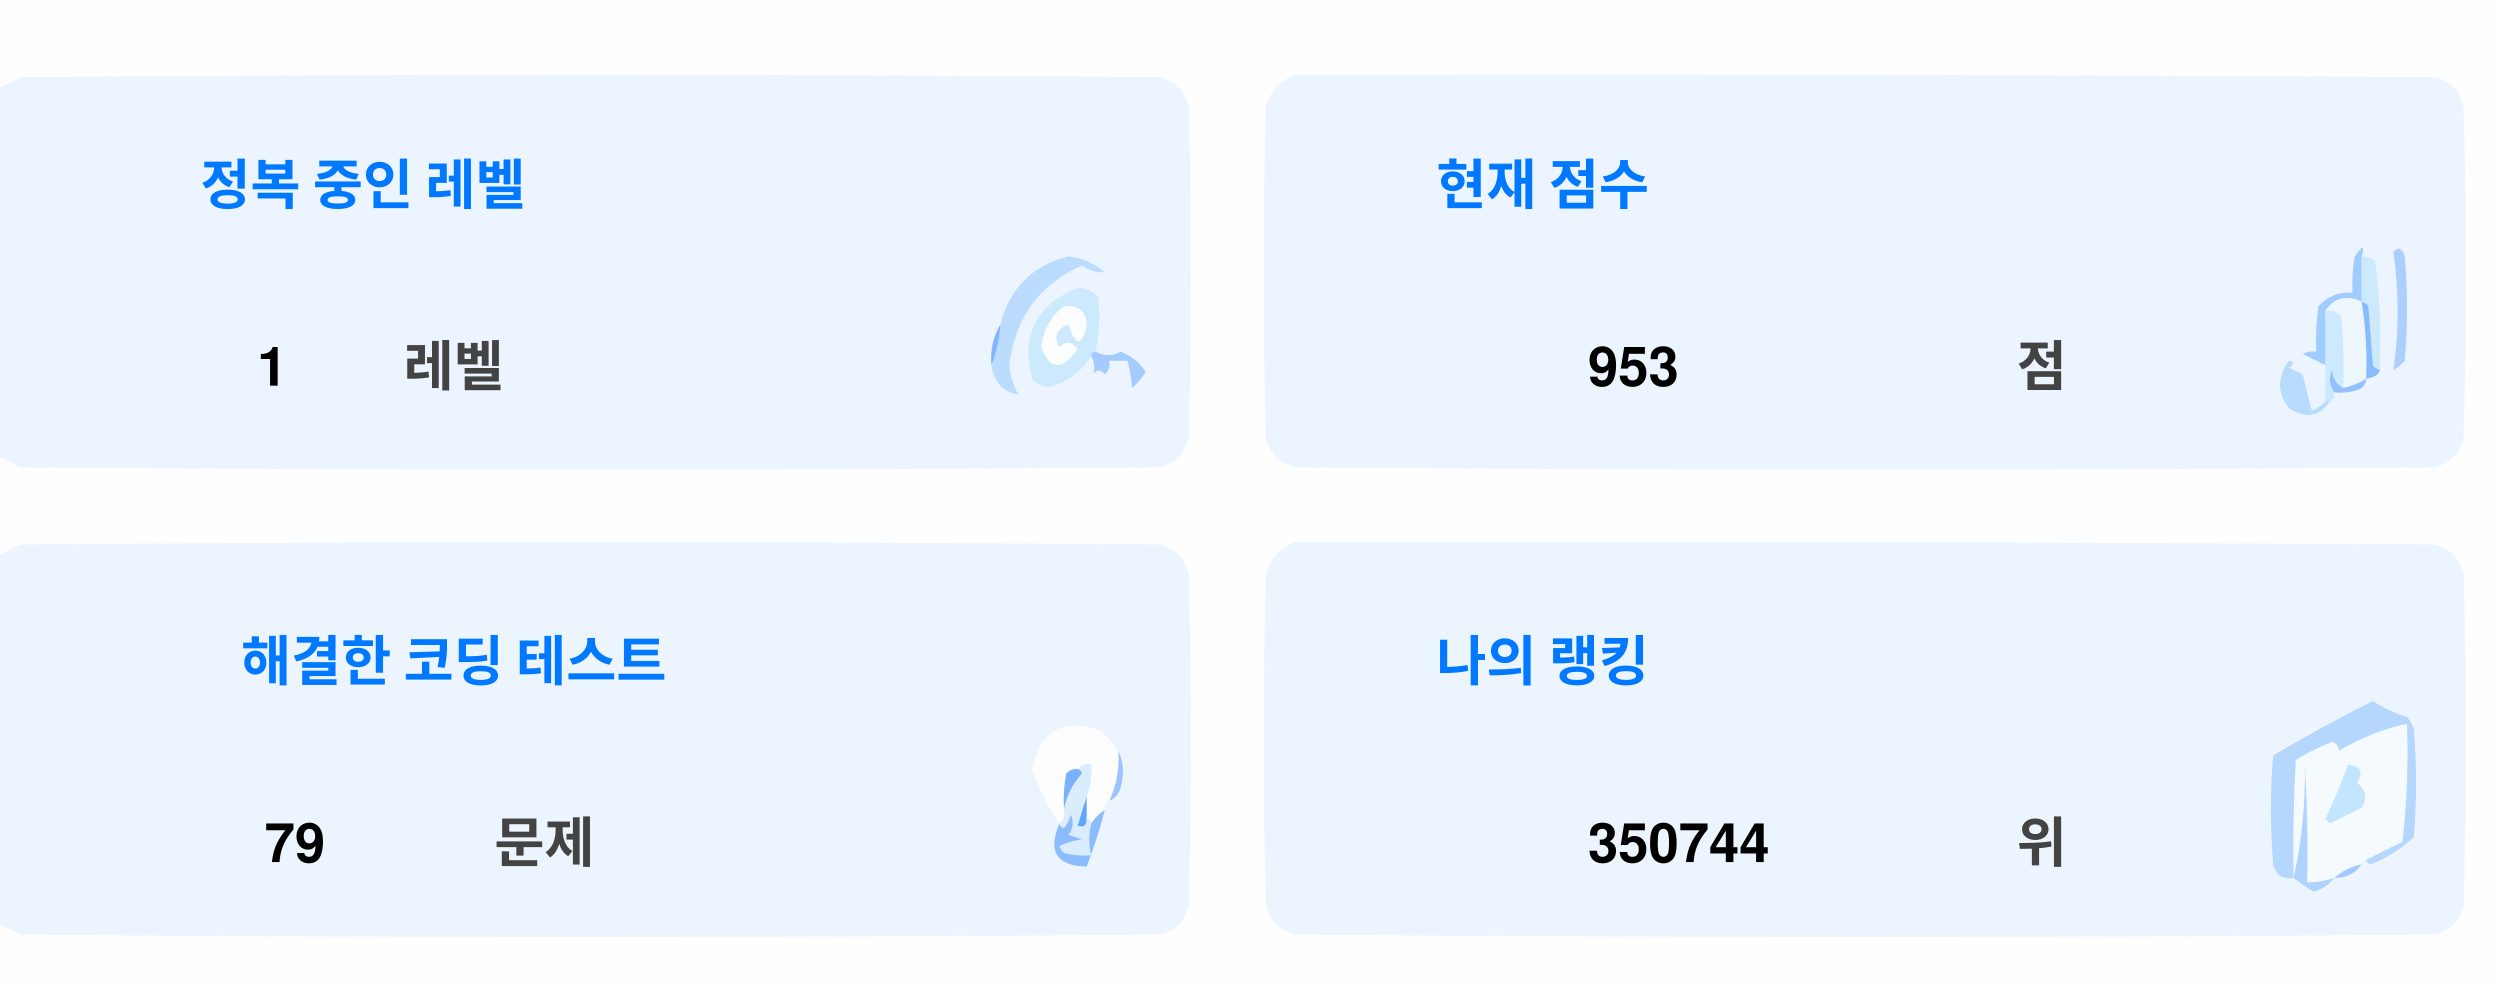
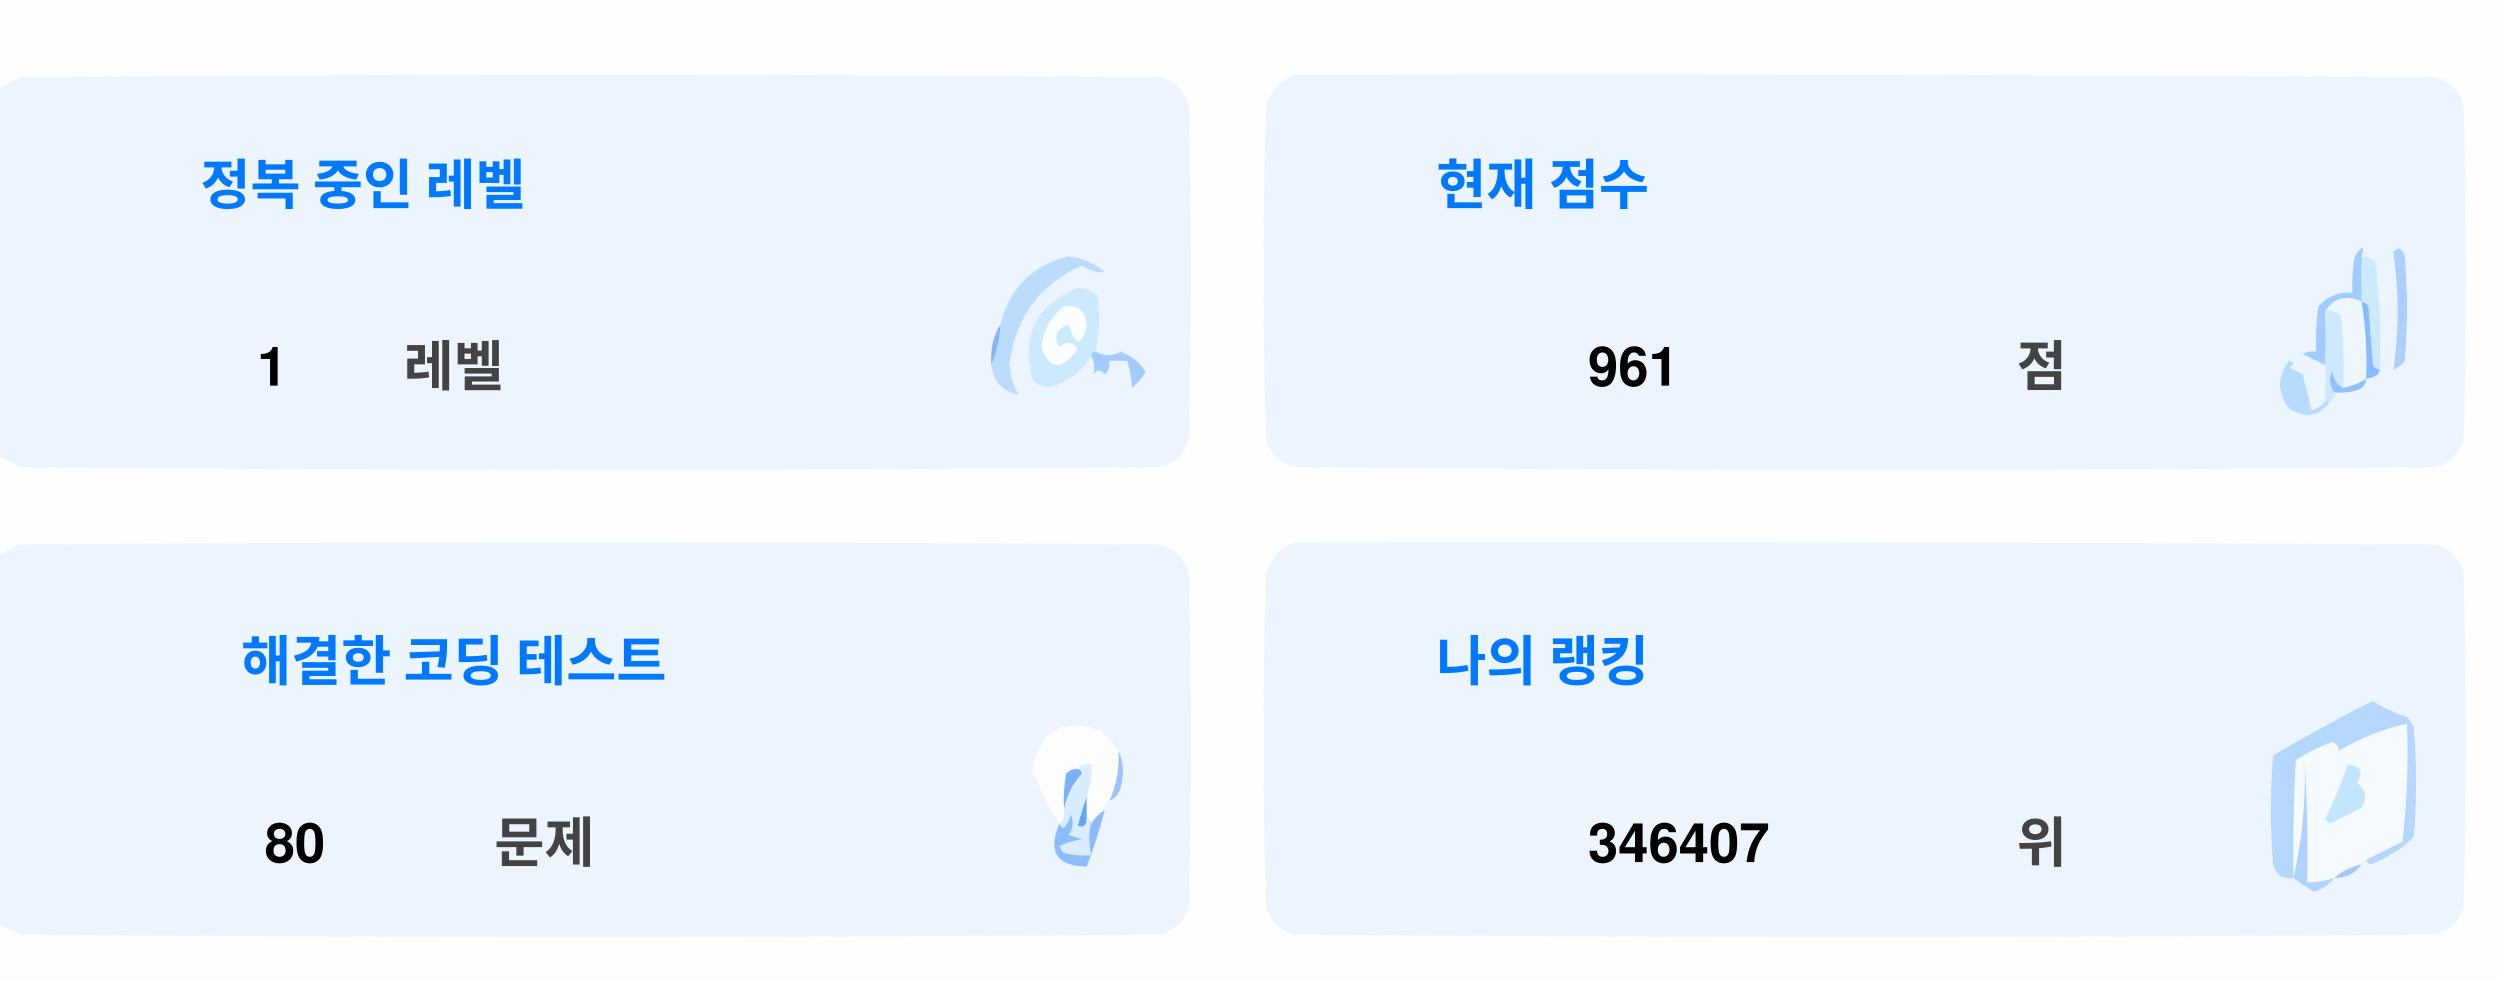
<svg xmlns="http://www.w3.org/2000/svg" version="1.1" width="551px" height="217px" style="shape-rendering:geometricPrecision; text-rendering:geometricPrecision; image-rendering:optimizeQuality; fill-rule:evenodd; clip-rule:evenodd">
  <style>.title {fill: #434343;font-size: 1rem;line-height: 1.5rem;font-weight: bold;font-family: -apple-system, BlinkMacSystemFont, Segoe UI, Helvetica, Arial, sans-serif, Apple Color Emoji, Segoe UI Emoji;}.desc {fill: #434343;font-size: 2.5rem;font-weight: bold;line-height: 1.5rem;font-family: -apple-system, BlinkMacSystemFont, Segoe UI, Helvetica, Arial, sans-serif, Apple Color Emoji, Segoe UI Emoji;}.desc-2 {fill: #434343;font-size: 1rem;font-weight: bold;line-height: 1.5rem;font-family: -apple-system, BlinkMacSystemFont, Segoe UI, Helvetica, Arial, sans-serif, Apple Color Emoji, Segoe UI Emoji;}.text, .desc {animation: twinkling 4s ease-in-out infinite;}@keyframes twinkling {40% { opacity: 1; }50% { opacity: 0.5; }60% { opacity: 1; }70% { opacity: 0.5; }80% { opacity: 1; }}</style>
  <g>
    <path style="opacity:1" fill="#fefefe" d="M -0.5,-0.5 C 183.167,-0.5 366.833,-0.5 550.5,-0.5C 550.5,71.833 550.5,144.167 550.5,216.5C 366.833,216.5 183.167,216.5 -0.5,216.5C -0.5,212.167 -0.5,207.833 -0.5,203.5C 1.14,204.32 2.807,205.153 4.5,206C 88.167,206.667 171.833,206.667 255.5,206C 259,205.167 261.167,203 262,199.5C 262.667,175.167 262.667,150.833 262,126.5C 261.167,123 259,120.833 255.5,120C 171.833,119.333 88.167,119.333 4.5,120C 2.807,120.847 1.14,121.68 -0.5,122.5C -0.5,115.167 -0.5,107.833 -0.5,100.5C 1.14,101.32 2.807,102.153 4.5,103C 88.167,103.667 171.833,103.667 255.5,103C 259,102.167 261.167,100 262,96.5C 262.667,72.167 262.667,47.833 262,23.5C 261.167,20 259,17.833 255.5,17C 171.833,16.333 88.167,16.333 4.5,17C 2.807,17.847 1.14,18.68 -0.5,19.5C -0.5,12.833 -0.5,6.167 -0.5,-0.5 Z" />
  </g>
  <g>
    <path style="opacity:1" fill="#ecf5ff" d="M -0.5,100.5 C -0.5,73.5 -0.5,46.5 -0.5,19.5C 1.14,18.68 2.807,17.847 4.5,17C 88.167,16.333 171.833,16.333 255.5,17C 259,17.833 261.167,20 262,23.5C 262.667,47.833 262.667,72.167 262,96.5C 261.167,100 259,102.167 255.5,103C 171.833,103.667 88.167,103.667 4.5,103C 2.807,102.153 1.14,101.32 -0.5,100.5 Z" />
  </g>
  <g>
    <path style="opacity:1" fill="#ecf5ff" d="M 285.5,16.5 C 369.167,16.333 452.834,16.5 536.5,17C 540,17.833 542.167,20 543,23.5C 543.667,47.833 543.667,72.167 543,96.5C 542.167,100 540,102.167 536.5,103C 452.833,103.667 369.167,103.667 285.5,103C 282,102.167 279.833,100 279,96.5C 278.333,72.167 278.333,47.833 279,23.5C 280.018,19.985 282.185,17.652 285.5,16.5 Z" />
  </g>
  <g>
    <path style="opacity:1" fill="#cdeafd" d="M 520.5,56.5 C 521.583,56.539 522.583,56.873 523.5,57.5C 524.498,65.472 524.831,73.472 524.5,81.5C 523.883,81.389 523.383,81.056 523,80.5C 522.667,76.167 522.333,71.833 522,67.5C 521.617,66.944 521.117,66.611 520.5,66.5C 520.5,63.167 520.5,59.833 520.5,56.5 Z" />
  </g>
  <g>
    <path style="opacity:1" fill="#abcfff" d="M 527.5,55.5 C 528.566,54.308 529.399,54.641 530,56.5C 530.667,64.167 530.667,71.833 530,79.5C 529.311,80.357 528.478,81.023 527.5,81.5C 528.758,73.08 528.758,64.414 527.5,55.5 Z" />
  </g>
  <g>
    <path style="opacity:1" fill="#bbdcfd" d="M 218.5,80.5 C 219.657,77.727 220.324,74.727 220.5,71.5C 222.49,63.51 227.49,58.51 235.5,56.5C 238.528,56.847 241.194,58.014 243.5,60C 241.744,60.141 240.078,59.641 238.5,58.5C 229.247,62.607 223.914,69.773 222.5,80C 222.565,82.526 223.232,84.859 224.5,87C 221.07,86.397 219.07,84.231 218.5,80.5 Z" />
  </g>
  <g>
    <path style="opacity:1" fill="#cde9fd" d="M 241.5,77.5 C 240.833,77.5 240.5,77.833 240.5,78.5C 238.628,81.529 235.961,83.695 232.5,85C 230.536,85.624 228.869,85.124 227.5,83.5C 225.021,73.791 228.354,67.124 237.5,63.5C 239.374,63.39 240.874,64.056 242,65.5C 242.497,69.524 242.331,73.524 241.5,77.5 Z" />
  </g>
  <g>
    <path style="opacity:1" fill="#fcfdfe" d="M 234.5,67.5 C 237.826,67.162 239.493,68.662 239.5,72C 238.334,76.434 237,76.267 235.5,71.5C 232.832,72.515 232.166,74.182 233.5,76.5C 235.017,75.089 236.351,75.256 237.5,77C 234.006,81.771 231.34,81.605 229.5,76.5C 229.904,72.771 231.571,69.771 234.5,67.5 Z" />
  </g>
  <g>
    <path style="opacity:1" fill="#a1ccfe" d="M 520.5,56.5 C 520.5,59.833 520.5,63.167 520.5,66.5C 517.238,64.922 514.572,65.589 512.5,68.5C 512.617,72.81 512.617,76.81 512.5,80.5C 510.86,79.68 509.193,78.847 507.5,78C 508.448,77.517 509.448,77.35 510.5,77.5C 510.335,74.15 510.502,70.817 511,67.5C 512.995,65.253 515.495,64.253 518.5,64.5C 518.336,61.813 518.503,59.146 519,56.5C 520.731,53.969 521.231,53.969 520.5,56.5 Z" />
  </g>
  <g>
    <path style="opacity:1" fill="#cde9fd" d="M 512.5,68.5 C 513.822,68.33 514.989,68.663 516,69.5C 516.499,74.823 516.666,80.156 516.5,85.5C 514.955,84.77 514.122,83.437 514,81.5C 513.22,83.387 513.387,85.054 514.5,86.5C 514.672,87.492 514.338,88.158 513.5,88.5C 513.167,88.5 512.833,88.5 512.5,88.5C 512.5,85.833 512.5,83.167 512.5,80.5C 512.617,76.81 512.617,72.81 512.5,68.5 Z" />
  </g>
  <g>
    <path style="opacity:1" fill="#eef6fe" d="M 520.5,66.5 C 521.407,72.106 521.74,77.773 521.5,83.5C 519.95,84.441 518.284,85.108 516.5,85.5C 516.666,80.156 516.499,74.823 516,69.5C 514.989,68.663 513.822,68.33 512.5,68.5C 514.572,65.589 517.238,64.922 520.5,66.5 Z" />
  </g>
  <g>
    <path style="opacity:1" fill="#88bcff" d="M 520.5,66.5 C 521.117,66.611 521.617,66.944 522,67.5C 522.333,71.833 522.667,76.167 523,80.5C 523.383,81.056 523.883,81.389 524.5,81.5C 524.445,82.469 523.445,83.136 521.5,83.5C 521.74,77.773 521.407,72.106 520.5,66.5 Z" />
  </g>
  <g>
    <path style="opacity:1" fill="#82b5fe" d="M 220.5,71.5 C 220.324,74.727 219.657,77.727 218.5,80.5C 218.215,77.171 218.882,74.171 220.5,71.5 Z" />
  </g>
  <g>
    <path style="opacity:1" fill="#a3cbfe" d="M 240.5,78.5 C 240.5,77.833 240.833,77.5 241.5,77.5C 243.391,78.536 245.224,78.536 247,77.5C 249.391,78.429 251.225,79.929 252.5,82C 251.681,83.319 250.681,84.486 249.5,85.5C 249.409,83.777 249.075,81.777 248.5,79.5C 247.167,79.5 245.833,79.5 244.5,79.5C 244.719,80.675 244.386,81.675 243.5,82.5C 242.575,81.359 241.741,81.359 241,82.5C 241.331,80.981 241.164,79.648 240.5,78.5 Z" />
  </g>
  <g>
    <path style="opacity:1" fill="#b7dbfd" d="M 512.5,88.5 C 512.833,88.5 513.167,88.5 513.5,88.5C 511.199,91.857 508.199,92.357 504.5,90C 501.872,86.535 501.872,83.035 504.5,79.5C 505.696,79.846 505.696,80.346 504.5,81C 505.5,81.5 506.5,82 507.5,82.5C 508.167,85.167 508.833,87.833 509.5,90.5C 510.739,90.058 511.739,89.391 512.5,88.5 Z" />
  </g>
  <g>
    <path style="opacity:1" fill="#92c1fe" d="M 516.5,85.5 C 518.284,85.108 519.95,84.441 521.5,83.5C 521.423,84.75 520.756,85.583 519.5,86C 517.866,86.493 516.199,86.66 514.5,86.5C 513.387,85.054 513.22,83.387 514,81.5C 514.122,83.437 514.955,84.77 516.5,85.5 Z" />
  </g>
  <g>
    <path style="opacity:1" fill="#ecf5fe" d="M -0.5,203.5 C -0.5,176.5 -0.5,149.5 -0.5,122.5C 1.14,121.68 2.807,120.847 4.5,120C 88.167,119.333 171.833,119.333 255.5,120C 259,120.833 261.167,123 262,126.5C 262.667,150.833 262.667,175.167 262,199.5C 261.167,203 259,205.167 255.5,206C 171.833,206.667 88.167,206.667 4.5,206C 2.807,205.153 1.14,204.32 -0.5,203.5 Z" />
  </g>
  <g>
    <path style="opacity:1" fill="#ecf5fe" d="M 285.5,119.5 C 369.167,119.333 452.834,119.5 536.5,120C 540,120.833 542.167,123 543,126.5C 543.667,150.833 543.667,175.167 543,199.5C 542.167,203 540,205.167 536.5,206C 452.833,206.667 369.167,206.667 285.5,206C 282,205.167 279.833,203 279,199.5C 278.333,175.167 278.333,150.833 279,126.5C 280.018,122.985 282.185,120.652 285.5,119.5 Z" />
  </g>
  <g>
    <path style="opacity:1" fill="#fdfdfe" d="M 246.5,165.5 C 246.758,169.367 246.092,173.034 244.5,176.5C 243.662,176.842 243.328,177.508 243.5,178.5C 242.272,179.306 241.272,180.306 240.5,181.5C 240.5,180.833 240.167,180.5 239.5,180.5C 239.5,178.833 239.5,177.167 239.5,175.5C 240.369,173.283 240.702,170.95 240.5,168.5C 239.209,168.263 238.209,168.596 237.5,169.5C 236.504,169.414 235.671,169.748 235,170.5C 234.503,173.146 234.336,175.813 234.5,178.5C 234.737,179.791 234.404,180.791 233.5,181.5C 230.986,177.806 228.986,173.806 227.5,169.5C 229.309,160.957 234.309,158.124 242.5,161C 244.07,162.397 245.404,163.897 246.5,165.5 Z" />
  </g>
  <g>
    <path style="opacity:1" fill="#f5faff" d="M 521.5,189.5 C 520.833,189.5 520.5,189.833 520.5,190.5C 518.181,190.992 516.181,191.992 514.5,193.5C 512.565,194.15 510.565,194.483 508.5,194.5C 508.666,185.827 508.5,177.16 508,168.5C 508.141,177.227 507.308,185.56 505.5,193.5C 505.334,184.827 505.5,176.16 506,167.5C 508.527,165.903 511.194,164.57 514,163.5C 515.011,163.892 515.511,164.559 515.5,165.5C 520.21,162.641 525.21,160.641 530.5,159.5C 530.831,168.192 530.498,176.859 529.5,185.5C 526.807,186.847 524.14,188.18 521.5,189.5 Z" />
  </g>
  <g>
    <path style="opacity:1" fill="#b6d7fd" d="M 521.5,189.5 C 524.14,188.18 526.807,186.847 529.5,185.5C 530.498,176.859 530.831,168.192 530.5,159.5C 525.21,160.641 520.21,162.641 515.5,165.5C 515.511,164.559 515.011,163.892 514,163.5C 511.194,164.57 508.527,165.903 506,167.5C 505.5,176.16 505.334,184.827 505.5,193.5C 503.089,193.863 501.589,192.863 501,190.5C 500.333,182.5 500.333,174.5 501,166.5C 508.173,162.246 515.507,158.246 523,154.5C 525.304,156.068 527.804,157.235 530.5,158C 531.126,158.75 531.626,159.584 532,160.5C 532.667,168.5 532.667,176.5 532,184.5C 529.292,187.111 526.125,189.111 522.5,190.5C 521.893,190.376 521.56,190.043 521.5,189.5 Z" />
  </g>
  <g>
    <path style="opacity:1" fill="#c3e5fe" d="M 517.5,168.5 C 520.317,168.801 520.984,170.134 519.5,172.5C 521.439,174.122 521.772,175.956 520.5,178C 518.167,179.167 515.833,180.333 513.5,181.5C 513.167,181.167 512.833,180.833 512.5,180.5C 514.414,176.515 516.081,172.515 517.5,168.5 Z" />
  </g>
  <g>
    <path style="opacity:1" fill="#7ab1fc" d="M 237.5,169.5 C 238.043,169.56 238.376,169.893 238.5,170.5C 236.395,172.836 235.062,175.503 234.5,178.5C 234.336,175.813 234.503,173.146 235,170.5C 235.671,169.748 236.504,169.414 237.5,169.5 Z" />
  </g>
  <g>
    <path style="opacity:1" fill="#afd3ff" d="M 514.5,193.5 C 513.378,194.947 511.878,195.947 510,196.5C 508.348,195.601 506.848,194.601 505.5,193.5C 507.308,185.56 508.141,177.227 508,168.5C 508.5,177.16 508.666,185.827 508.5,194.5C 510.565,194.483 512.565,194.15 514.5,193.5 Z" />
  </g>
  <g>
    <path style="opacity:1" fill="#9cc3fd" d="M 246.5,165.5 C 247.634,167.966 247.801,170.633 247,173.5C 246.623,174.942 245.79,175.942 244.5,176.5C 246.092,173.034 246.758,169.367 246.5,165.5 Z" />
  </g>
  <g>
    <path style="opacity:1" fill="#62a6fc" d="M 239.5,175.5 C 239.5,177.167 239.5,178.833 239.5,180.5C 239.483,182.028 238.816,182.528 237.5,182C 238.117,179.723 238.784,177.556 239.5,175.5 Z" />
  </g>
  <g>
    <path style="opacity:1" fill="#daedfe" d="M 237.5,169.5 C 238.209,168.596 239.209,168.263 240.5,168.5C 240.702,170.95 240.369,173.283 239.5,175.5C 238.784,177.556 238.117,179.723 237.5,182C 238.816,182.528 239.483,182.028 239.5,180.5C 240.167,180.5 240.5,180.833 240.5,181.5C 239.918,183.669 239.918,186.002 240.5,188.5C 238.473,188.662 236.473,188.495 234.5,188C 234.043,187.586 233.709,187.086 233.5,186.5C 235.078,185.702 236.744,185.202 238.5,185C 237.5,184.667 236.5,184.333 235.5,184C 236.554,182.612 236.72,181.112 236,179.5C 235.751,180.624 235.251,181.624 234.5,182.5C 233.893,182.376 233.56,182.043 233.5,181.5C 234.404,180.791 234.737,179.791 234.5,178.5C 235.062,175.503 236.395,172.836 238.5,170.5C 238.376,169.893 238.043,169.56 237.5,169.5 Z" />
  </g>
  <g>
    <path style="opacity:1" fill="#8bbcfd" d="M 243.5,178.5 C 242.395,182.803 241.062,186.969 239.5,191C 232.857,190.847 230.857,187.68 233.5,181.5C 233.56,182.043 233.893,182.376 234.5,182.5C 235.251,181.624 235.751,180.624 236,179.5C 236.72,181.112 236.554,182.612 235.5,184C 236.5,184.333 237.5,184.667 238.5,185C 236.744,185.202 235.078,185.702 233.5,186.5C 233.709,187.086 234.043,187.586 234.5,188C 236.473,188.495 238.473,188.662 240.5,188.5C 239.918,186.002 239.918,183.669 240.5,181.5C 241.272,180.306 242.272,179.306 243.5,178.5 Z" />
  </g>
  <g>
    <path style="opacity:1" fill="#a4c8ff" d="M 520.5,190.5 C 519.089,192.539 517.089,193.539 514.5,193.5C 516.181,191.992 518.181,190.992 520.5,190.5 Z" />
  </g>
  <text text-anchor="middle" x="80" y="45" class="title" style="fill:#0078ff;" stroke="#none" stroke-width="1">정복 중인 레벨</text>
  <text text-anchor="middle" x="60" y="85" class="desc" style="fill:#000000;" stroke="#none" stroke-width="1">1</text>
  <text text-anchor="middle" x="100" y="85" class="desc-2" style="fill:#434343;" stroke="#none" stroke-width="1">레벨</text>
  <text text-anchor="middle" x="340" y="45" class="title" style="fill:#0078ff;" stroke="#none" stroke-width="1">현재 점수</text>
-   <text text-anchor="middle" x="360" y="85" class="desc" style="fill:#000000;" stroke="#none" stroke-width="1">953</text>
+   <text text-anchor="middle" x="360" y="85" class="desc" style="fill:#000000;" stroke="#none" stroke-width="1">961</text>
  <text text-anchor="middle" x="450" y="85" class="desc-2" style="fill:#434343;" stroke="#none" stroke-width="1">점</text>
  <text text-anchor="middle" x="100" y="150" class="title" style="fill:#0078ff;" stroke="#none" stroke-width="1">해결한 코딩 테스트</text>
-   <text text-anchor="middle" x="65" y="190" class="desc" style="fill:#000000;" stroke="#none" stroke-width="1">79</text>
+   <text text-anchor="middle" x="65" y="190" class="desc" style="fill:#000000;" stroke="#none" stroke-width="1">80</text>
  <text text-anchor="middle" x="120" y="190" class="desc-2" style="fill:#434343;" stroke="#none" stroke-width="1">문제</text>
  <text text-anchor="middle" x="340" y="150" class="title" style="fill:#0078ff;" stroke="#none" stroke-width="1">나의 랭킹</text>
-   <text text-anchor="middle" x="370" y="190" class="desc" style="fill:#000000;" stroke="#none" stroke-width="1">350744</text>
+   <text text-anchor="middle" x="370" y="190" class="desc" style="fill:#000000;" stroke="#none" stroke-width="1">346407</text>
  <text text-anchor="middle" x="450" y="190" class="desc-2" style="fill:#434343;" stroke="#none" stroke-width="1">위</text>
</svg>
